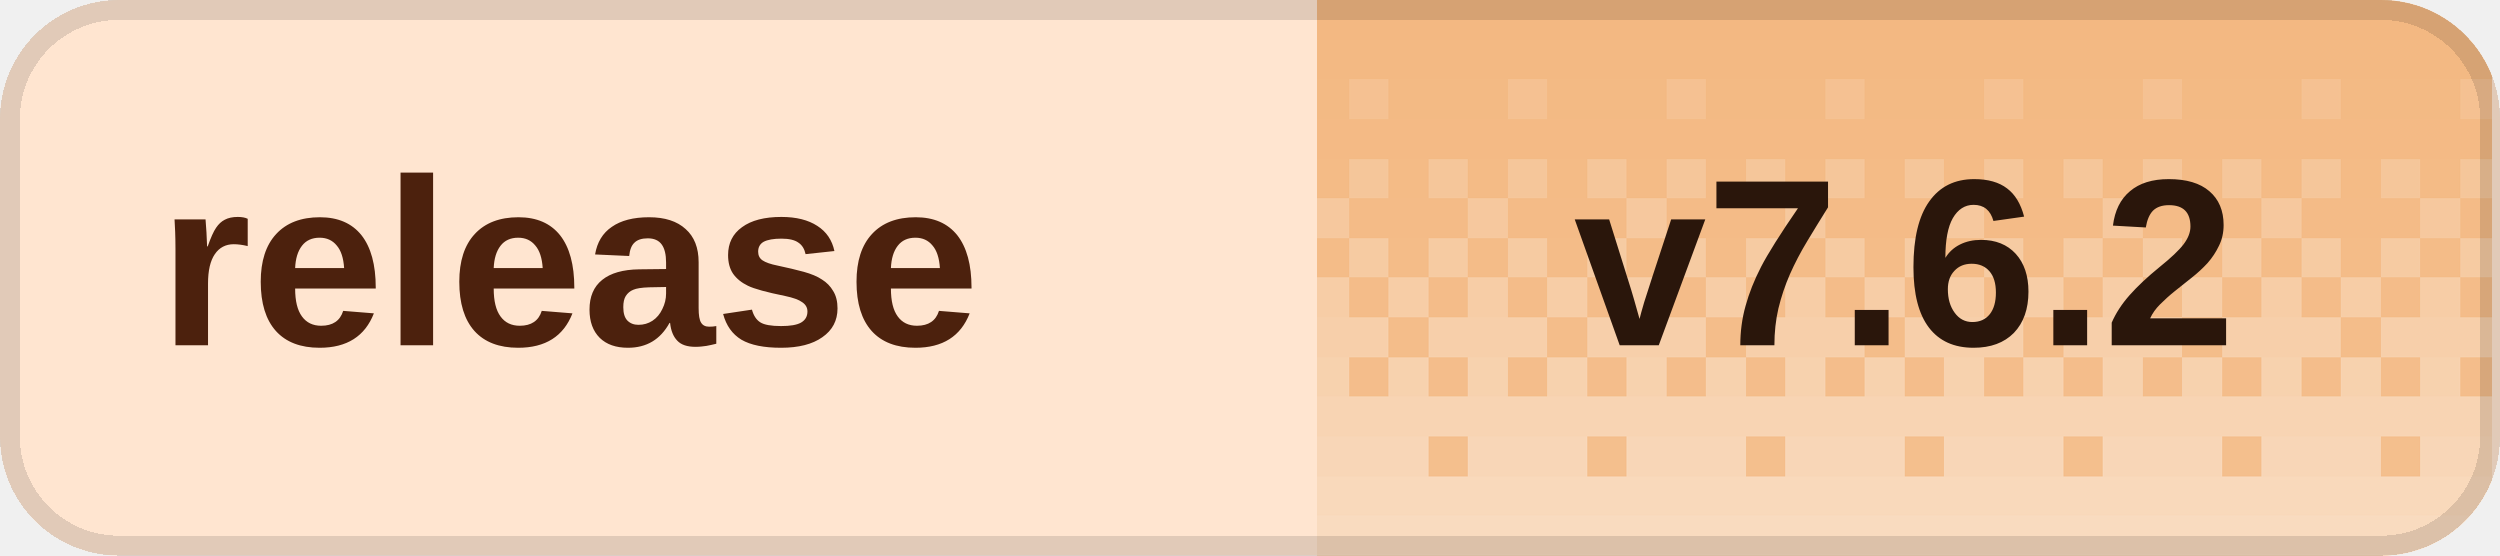
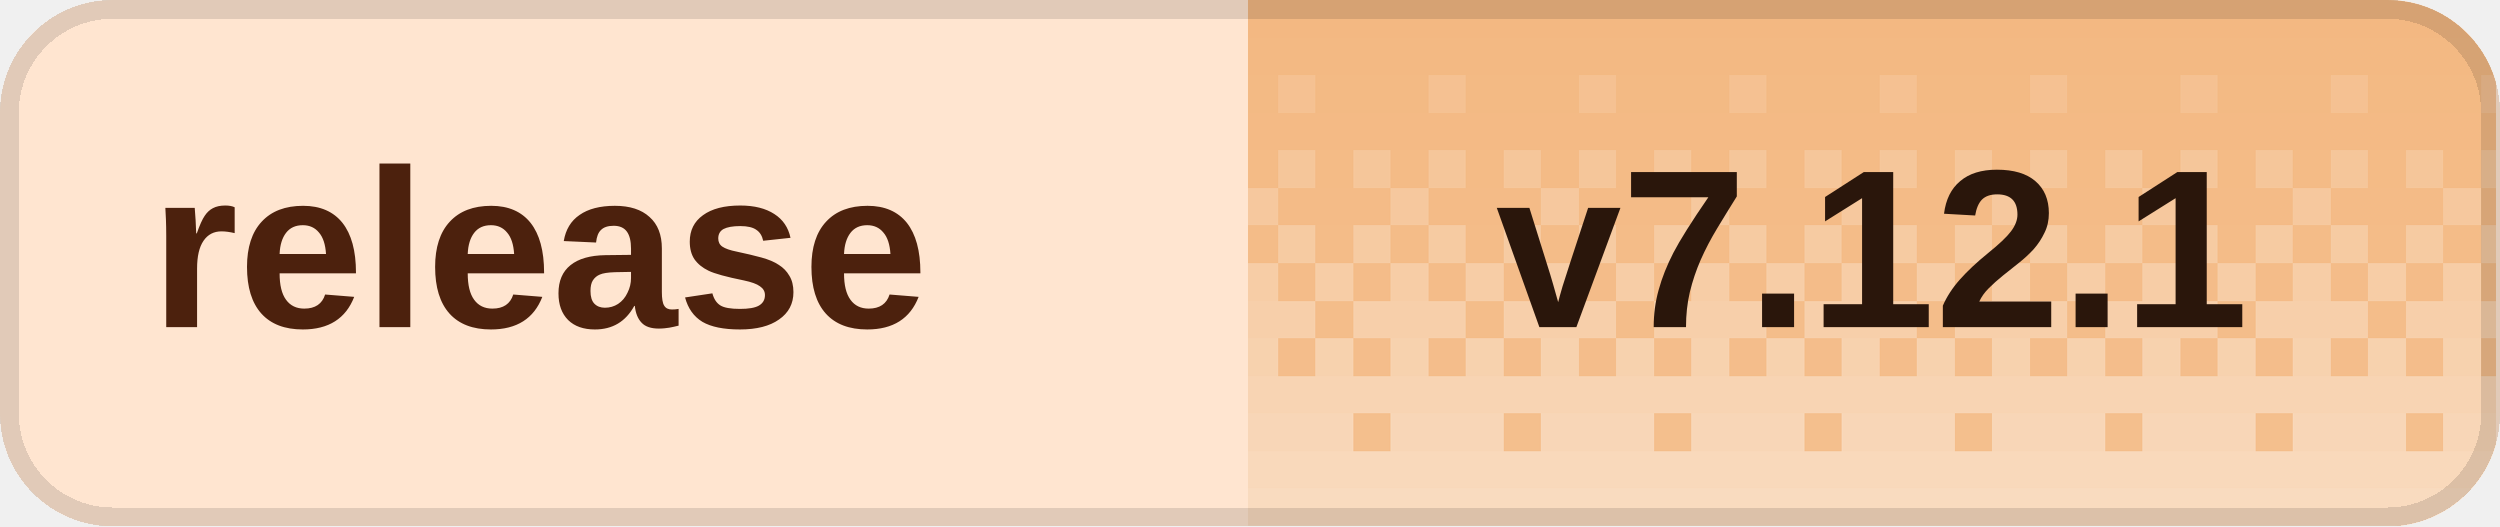
- <svg xmlns="http://www.w3.org/2000/svg" width="126" height="28" viewBox="0 0 126 28" role="img" aria-labelledby="title desc" shape-rendering="crispEdges">
+ <svg xmlns="http://www.w3.org/2000/svg" width="133" height="28" viewBox="0 0 133 28" role="img" aria-labelledby="title desc" shape-rendering="crispEdges">
  <defs>
    <clipPath id="badge-clip">
-       <rect width="126" height="28" rx="6" />
+       <rect width="133" height="28" rx="6" />
    </clipPath>
    <pattern id="dither" width="8" height="28" patternUnits="userSpaceOnUse">
      <rect x="0" y="0" width="2" height="2" fill="#fff" fill-opacity="0.020" />
      <rect x="2" y="0" width="2" height="2" fill="#fff" fill-opacity="0.020" />
      <rect x="4" y="0" width="2" height="2" fill="#fff" fill-opacity="0.020" />
      <rect x="6" y="0" width="2" height="2" fill="#fff" fill-opacity="0.020" />
      <rect x="0" y="2" width="2" height="2" fill="#fff" fill-opacity="0.028" />
      <rect x="2" y="2" width="2" height="2" fill="#fff" fill-opacity="0.028" />
      <rect x="4" y="2" width="2" height="2" fill="#fff" fill-opacity="0.028" />
      <rect x="6" y="2" width="2" height="2" fill="#fff" fill-opacity="0.028" />
      <rect x="0" y="4" width="2" height="2" fill="#fff" fill-opacity="0.036" />
      <rect x="2" y="4" width="2" height="2" fill="#fff" fill-opacity="0.036" />
      <rect x="4" y="4" width="2" height="2" fill="#fff" fill-opacity="0.145" />
      <rect x="6" y="4" width="2" height="2" fill="#fff" fill-opacity="0.036" />
      <rect x="0" y="6" width="2" height="2" fill="#fff" fill-opacity="0.044" />
      <rect x="2" y="6" width="2" height="2" fill="#fff" fill-opacity="0.044" />
      <rect x="4" y="6" width="2" height="2" fill="#fff" fill-opacity="0.044" />
      <rect x="6" y="6" width="2" height="2" fill="#fff" fill-opacity="0.044" />
      <rect x="0" y="8" width="2" height="2" fill="#fff" fill-opacity="0.209" />
      <rect x="2" y="8" width="2" height="2" fill="#fff" fill-opacity="0.052" />
      <rect x="4" y="8" width="2" height="2" fill="#fff" fill-opacity="0.209" />
      <rect x="6" y="8" width="2" height="2" fill="#fff" fill-opacity="0.052" />
      <rect x="0" y="10" width="2" height="2" fill="#fff" fill-opacity="0.060" />
      <rect x="2" y="10" width="2" height="2" fill="#fff" fill-opacity="0.242" />
      <rect x="4" y="10" width="2" height="2" fill="#fff" fill-opacity="0.060" />
      <rect x="6" y="10" width="2" height="2" fill="#fff" fill-opacity="0.060" />
      <rect x="0" y="12" width="2" height="2" fill="#fff" fill-opacity="0.274" />
      <rect x="2" y="12" width="2" height="2" fill="#fff" fill-opacity="0.068" />
      <rect x="4" y="12" width="2" height="2" fill="#fff" fill-opacity="0.274" />
      <rect x="6" y="12" width="2" height="2" fill="#fff" fill-opacity="0.068" />
      <rect x="0" y="14" width="2" height="2" fill="#fff" fill-opacity="0.077" />
      <rect x="2" y="14" width="2" height="2" fill="#fff" fill-opacity="0.306" />
      <rect x="4" y="14" width="2" height="2" fill="#fff" fill-opacity="0.077" />
      <rect x="6" y="14" width="2" height="2" fill="#fff" fill-opacity="0.306" />
      <rect x="0" y="16" width="2" height="2" fill="#fff" fill-opacity="0.338" />
      <rect x="2" y="16" width="2" height="2" fill="#fff" fill-opacity="0.338" />
      <rect x="4" y="16" width="2" height="2" fill="#fff" fill-opacity="0.338" />
      <rect x="6" y="16" width="2" height="2" fill="#fff" fill-opacity="0.085" />
      <rect x="0" y="18" width="2" height="2" fill="#fff" fill-opacity="0.093" />
      <rect x="2" y="18" width="2" height="2" fill="#fff" fill-opacity="0.371" />
      <rect x="4" y="18" width="2" height="2" fill="#fff" fill-opacity="0.093" />
      <rect x="6" y="18" width="2" height="2" fill="#fff" fill-opacity="0.371" />
      <rect x="0" y="20" width="2" height="2" fill="#fff" fill-opacity="0.403" />
      <rect x="2" y="20" width="2" height="2" fill="#fff" fill-opacity="0.403" />
      <rect x="4" y="20" width="2" height="2" fill="#fff" fill-opacity="0.403" />
      <rect x="6" y="20" width="2" height="2" fill="#fff" fill-opacity="0.403" />
      <rect x="0" y="22" width="2" height="2" fill="#fff" fill-opacity="0.109" />
      <rect x="2" y="22" width="2" height="2" fill="#fff" fill-opacity="0.435" />
      <rect x="4" y="22" width="2" height="2" fill="#fff" fill-opacity="0.435" />
      <rect x="6" y="22" width="2" height="2" fill="#fff" fill-opacity="0.435" />
      <rect x="0" y="24" width="2" height="2" fill="#fff" fill-opacity="0.468" />
      <rect x="2" y="24" width="2" height="2" fill="#fff" fill-opacity="0.468" />
      <rect x="4" y="24" width="2" height="2" fill="#fff" fill-opacity="0.468" />
      <rect x="6" y="24" width="2" height="2" fill="#fff" fill-opacity="0.468" />
      <rect x="0" y="26" width="2" height="2" fill="#fff" fill-opacity="0.500" />
      <rect x="2" y="26" width="2" height="2" fill="#fff" fill-opacity="0.500" />
      <rect x="4" y="26" width="2" height="2" fill="#fff" fill-opacity="0.500" />
      <rect x="6" y="26" width="2" height="2" fill="#fff" fill-opacity="0.500" />
    </pattern>
  </defs>
  <g clip-path="url(#badge-clip)">
-     <rect width="126" height="28" fill="#ffe5d0" />
-     <rect x="66.4" width="59.2" height="28" fill="#f3b77f" />
-     <rect x="66.4" width="59.2" height="28" fill="url(#dither)" />
+     <rect width="133" height="28" fill="#ffe5d0" />
+     <rect x="66.4" width="66.4" height="28" fill="#f3b77f" />
+     <rect x="66.4" width="66.4" height="28" fill="url(#dither)" />
  </g>
-   <rect x="0.5" y="0.5" width="125" height="27" rx="5.5" fill="none" stroke="#000" stroke-opacity="0.12" />
+   <rect x="0.5" y="0.5" width="132" height="27" rx="5.5" fill="none" stroke="#000" stroke-opacity="0.12" />
  <g fill="#4c210d" font-family="Geist,Arial,sans-serif" font-size="12" font-weight="600" dominant-baseline="middle">
    <text x="8" y="14">release</text>
  </g>
-   <text x="96" y="14" fill="#2a160b" font-family="Geist,Arial,sans-serif" font-size="12" font-weight="700" text-anchor="middle" dominant-baseline="middle">v7.6.2</text>
+   <text x="99.6" y="14" fill="#2a160b" font-family="Geist,Arial,sans-serif" font-size="12" font-weight="700" text-anchor="middle" dominant-baseline="middle">v7.12.1</text>
</svg>
